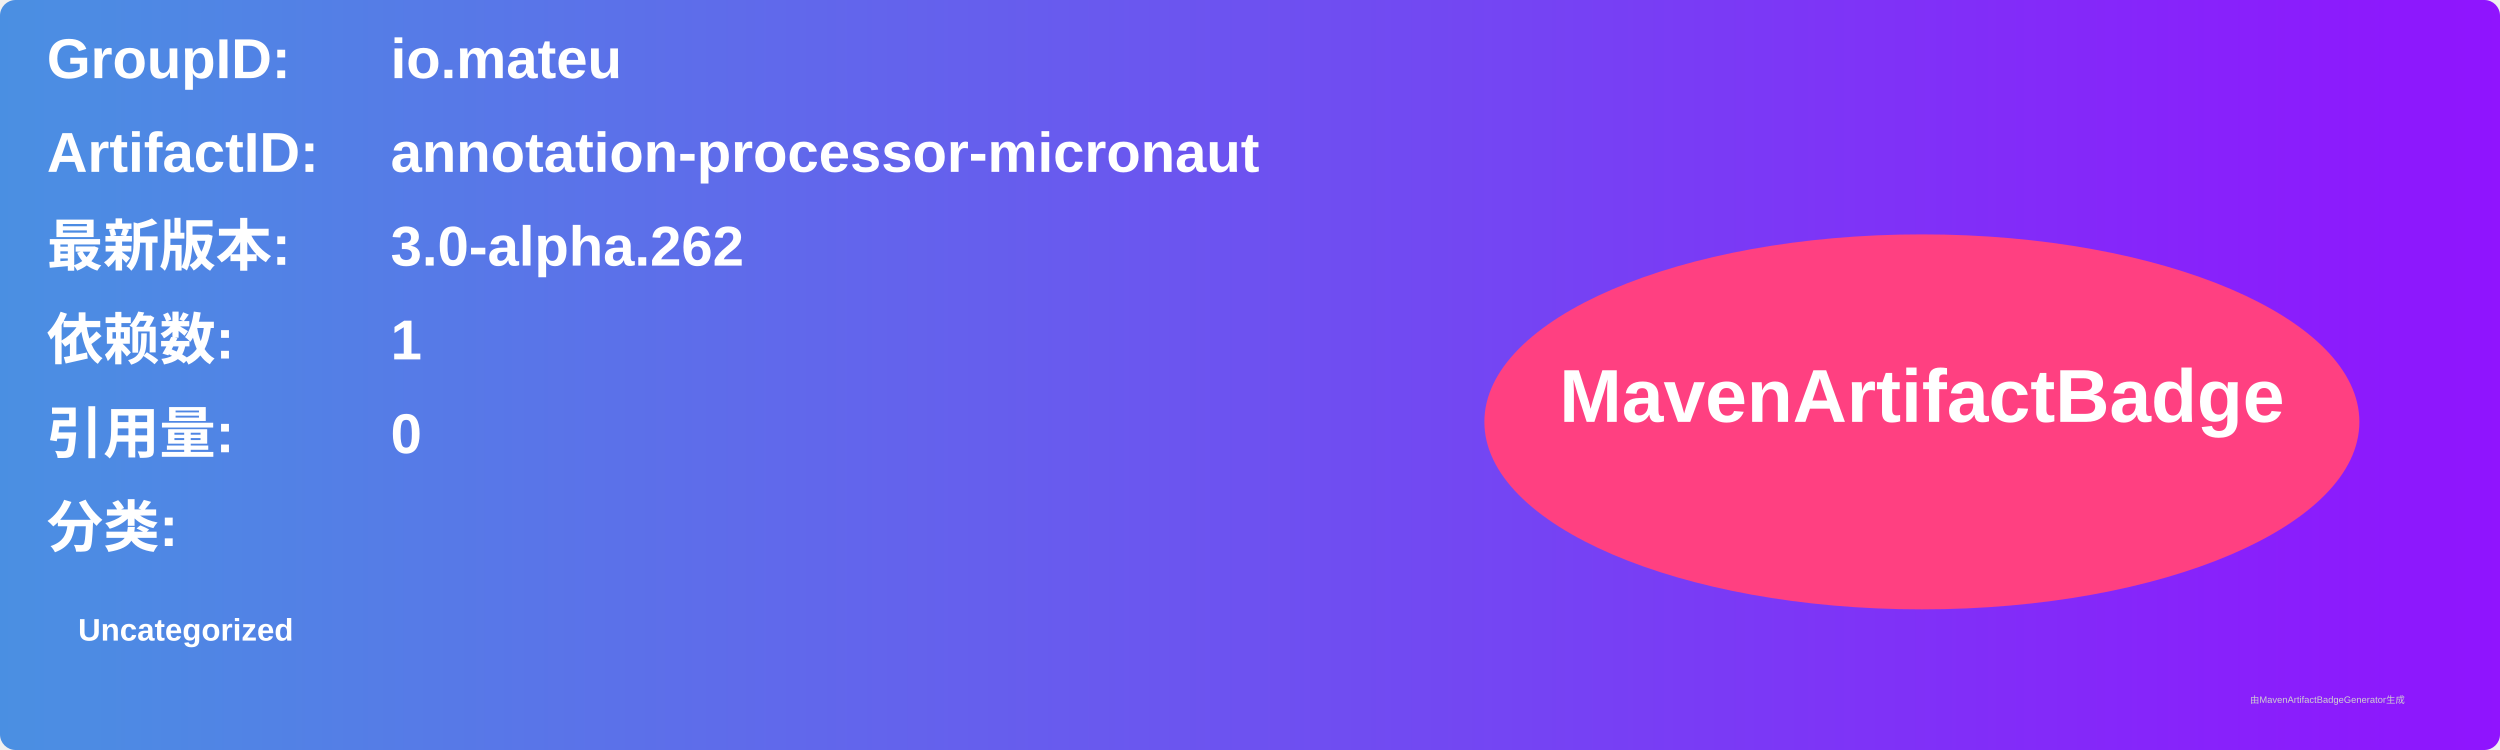
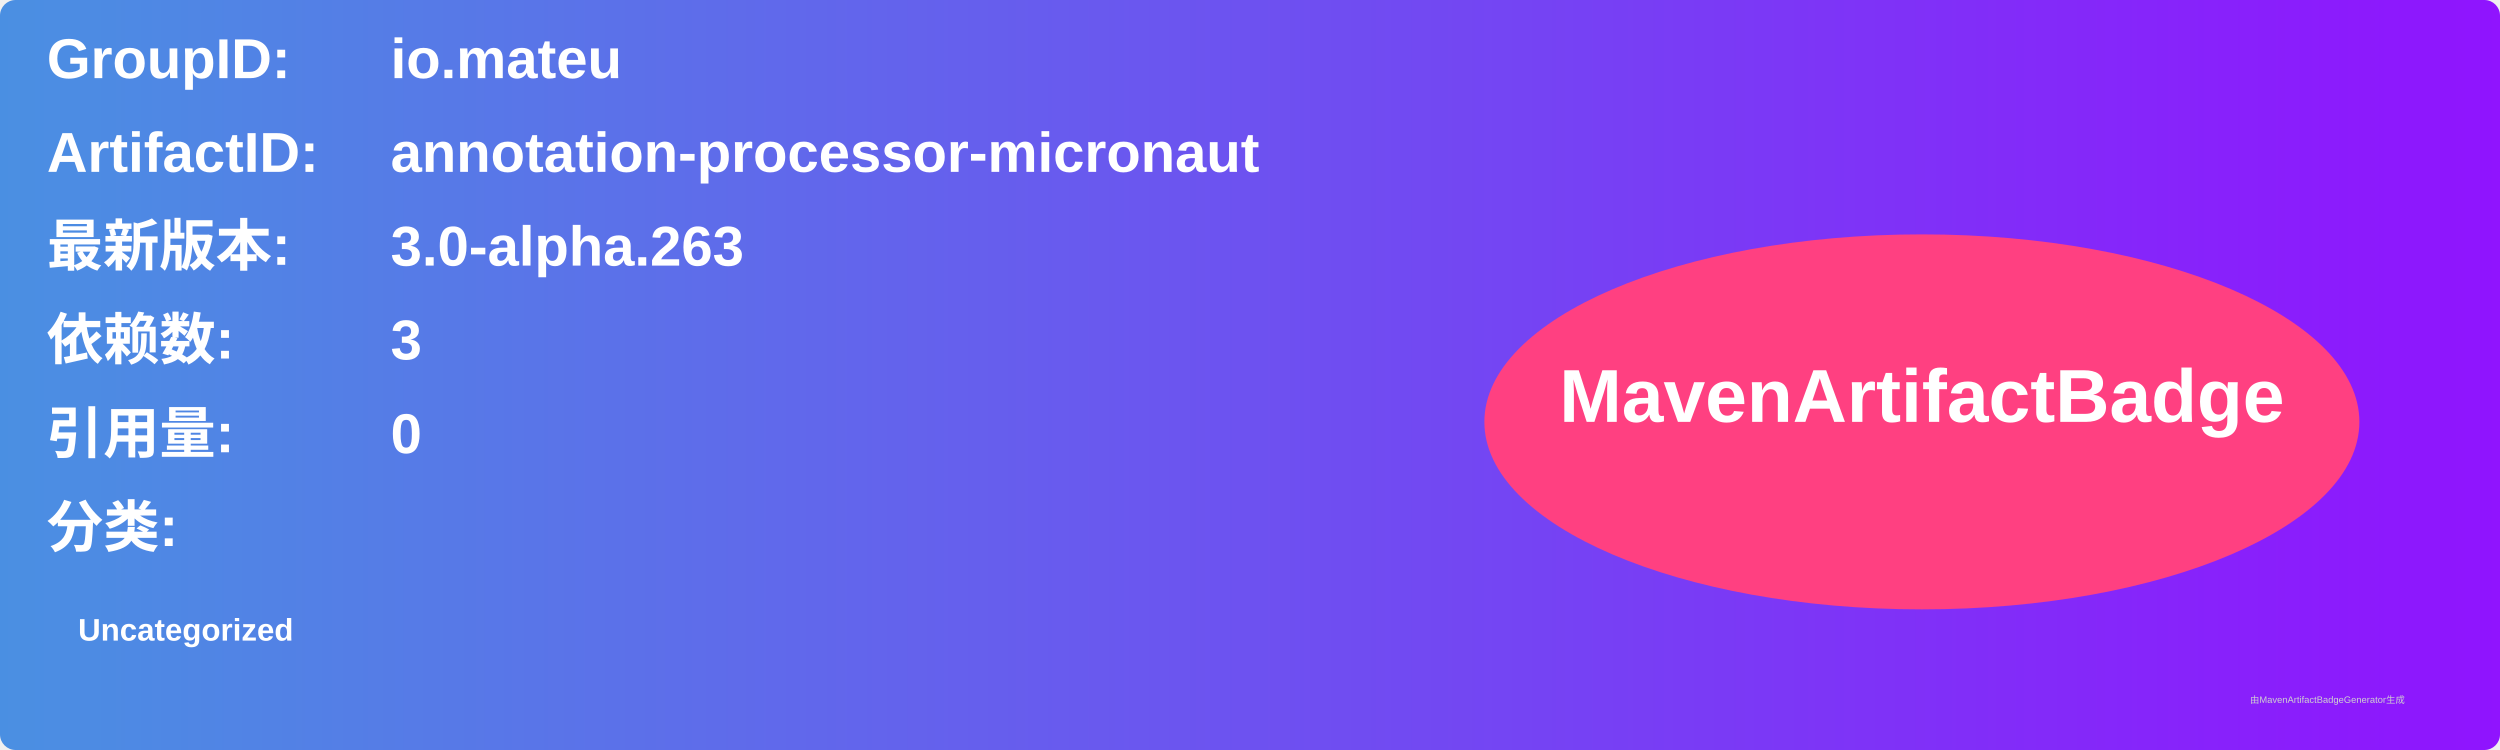
<svg xmlns="http://www.w3.org/2000/svg" width="800" height="240" viewBox="0 0 800 240">
  <linearGradient id="grad" x1="0%" y1="0%" x2="100%" y2="0%">
    <stop offset="0%" stop-color="#4a90e2" />
    <stop offset="100%" stop-color="#9013fe" />
  </linearGradient>
  <rect width="100%" height="100%" rx="5" ry="5" fill="url(#grad)" />
  <g transform="translate(15, 15)">
    <text x="0" y="10" font-family="Arial" font-size="18" fill="white" font-weight="bold" width="260">GroupID:</text>
    <text x="110" y="10" font-family="Arial" font-size="18" fill="white" font-weight="bold" width="460">io.mateu</text>
    <text x="0" y="40" font-family="Arial" font-size="18" fill="white" font-weight="bold" width="260">ArtifactID:</text>
    <text x="110" y="40" font-family="Arial" font-size="18" fill="white" font-weight="bold" width="460">annotation-processor-micronaut</text>
    <text x="0" y="70" font-family="Arial" font-size="18" fill="white" font-weight="bold">最新版本:</text>
    <text x="110" y="70" font-family="Arial" font-size="18" fill="white" font-weight="bold">
-       <tspan font-weight="bold">3.0-alpha.262</tspan>
+       <tspan font-weight="bold">3.0-alpha.263</tspan>
    </text>
    <text x="0" y="100" font-family="Arial" font-size="18" fill="white" font-weight="bold">依赖数: </text>
    <text x="110" y="100" font-family="Arial" font-size="18" fill="white">
-       <tspan font-weight="bold">1</tspan>
+       <tspan font-weight="bold">3</tspan>
    </text>
    <text x="0" y="130" font-family="Arial" font-size="18" fill="white" font-weight="bold">引用量: </text>
    <text x="110" y="130" font-family="Arial" font-size="18" fill="white">
      <tspan font-weight="bold">0</tspan>
    </text>
    <text x="0" y="160" font-family="Arial" font-size="18" fill="white" font-weight="bold">分类:</text>
    <text x="10" y="190" font-family="Arial" font-size="10" fill="white">
      <tspan font-weight="bold">Uncategorized</tspan>
    </text>
    <ellipse cx="600" cy="120" rx="140" ry="60" fill="#ff4081" />
    <text x="600" y="120" text-anchor="middle" font-family="Arial" font-size="24" fill="white" font-weight="bold">MavenArtifactBadge</text>
  </g>
  <text x="720" y="225" font-family="Arial" font-size="3" fill="#d0d0d0">由MavenArtifactBadgeGenerator生成</text>
</svg>
